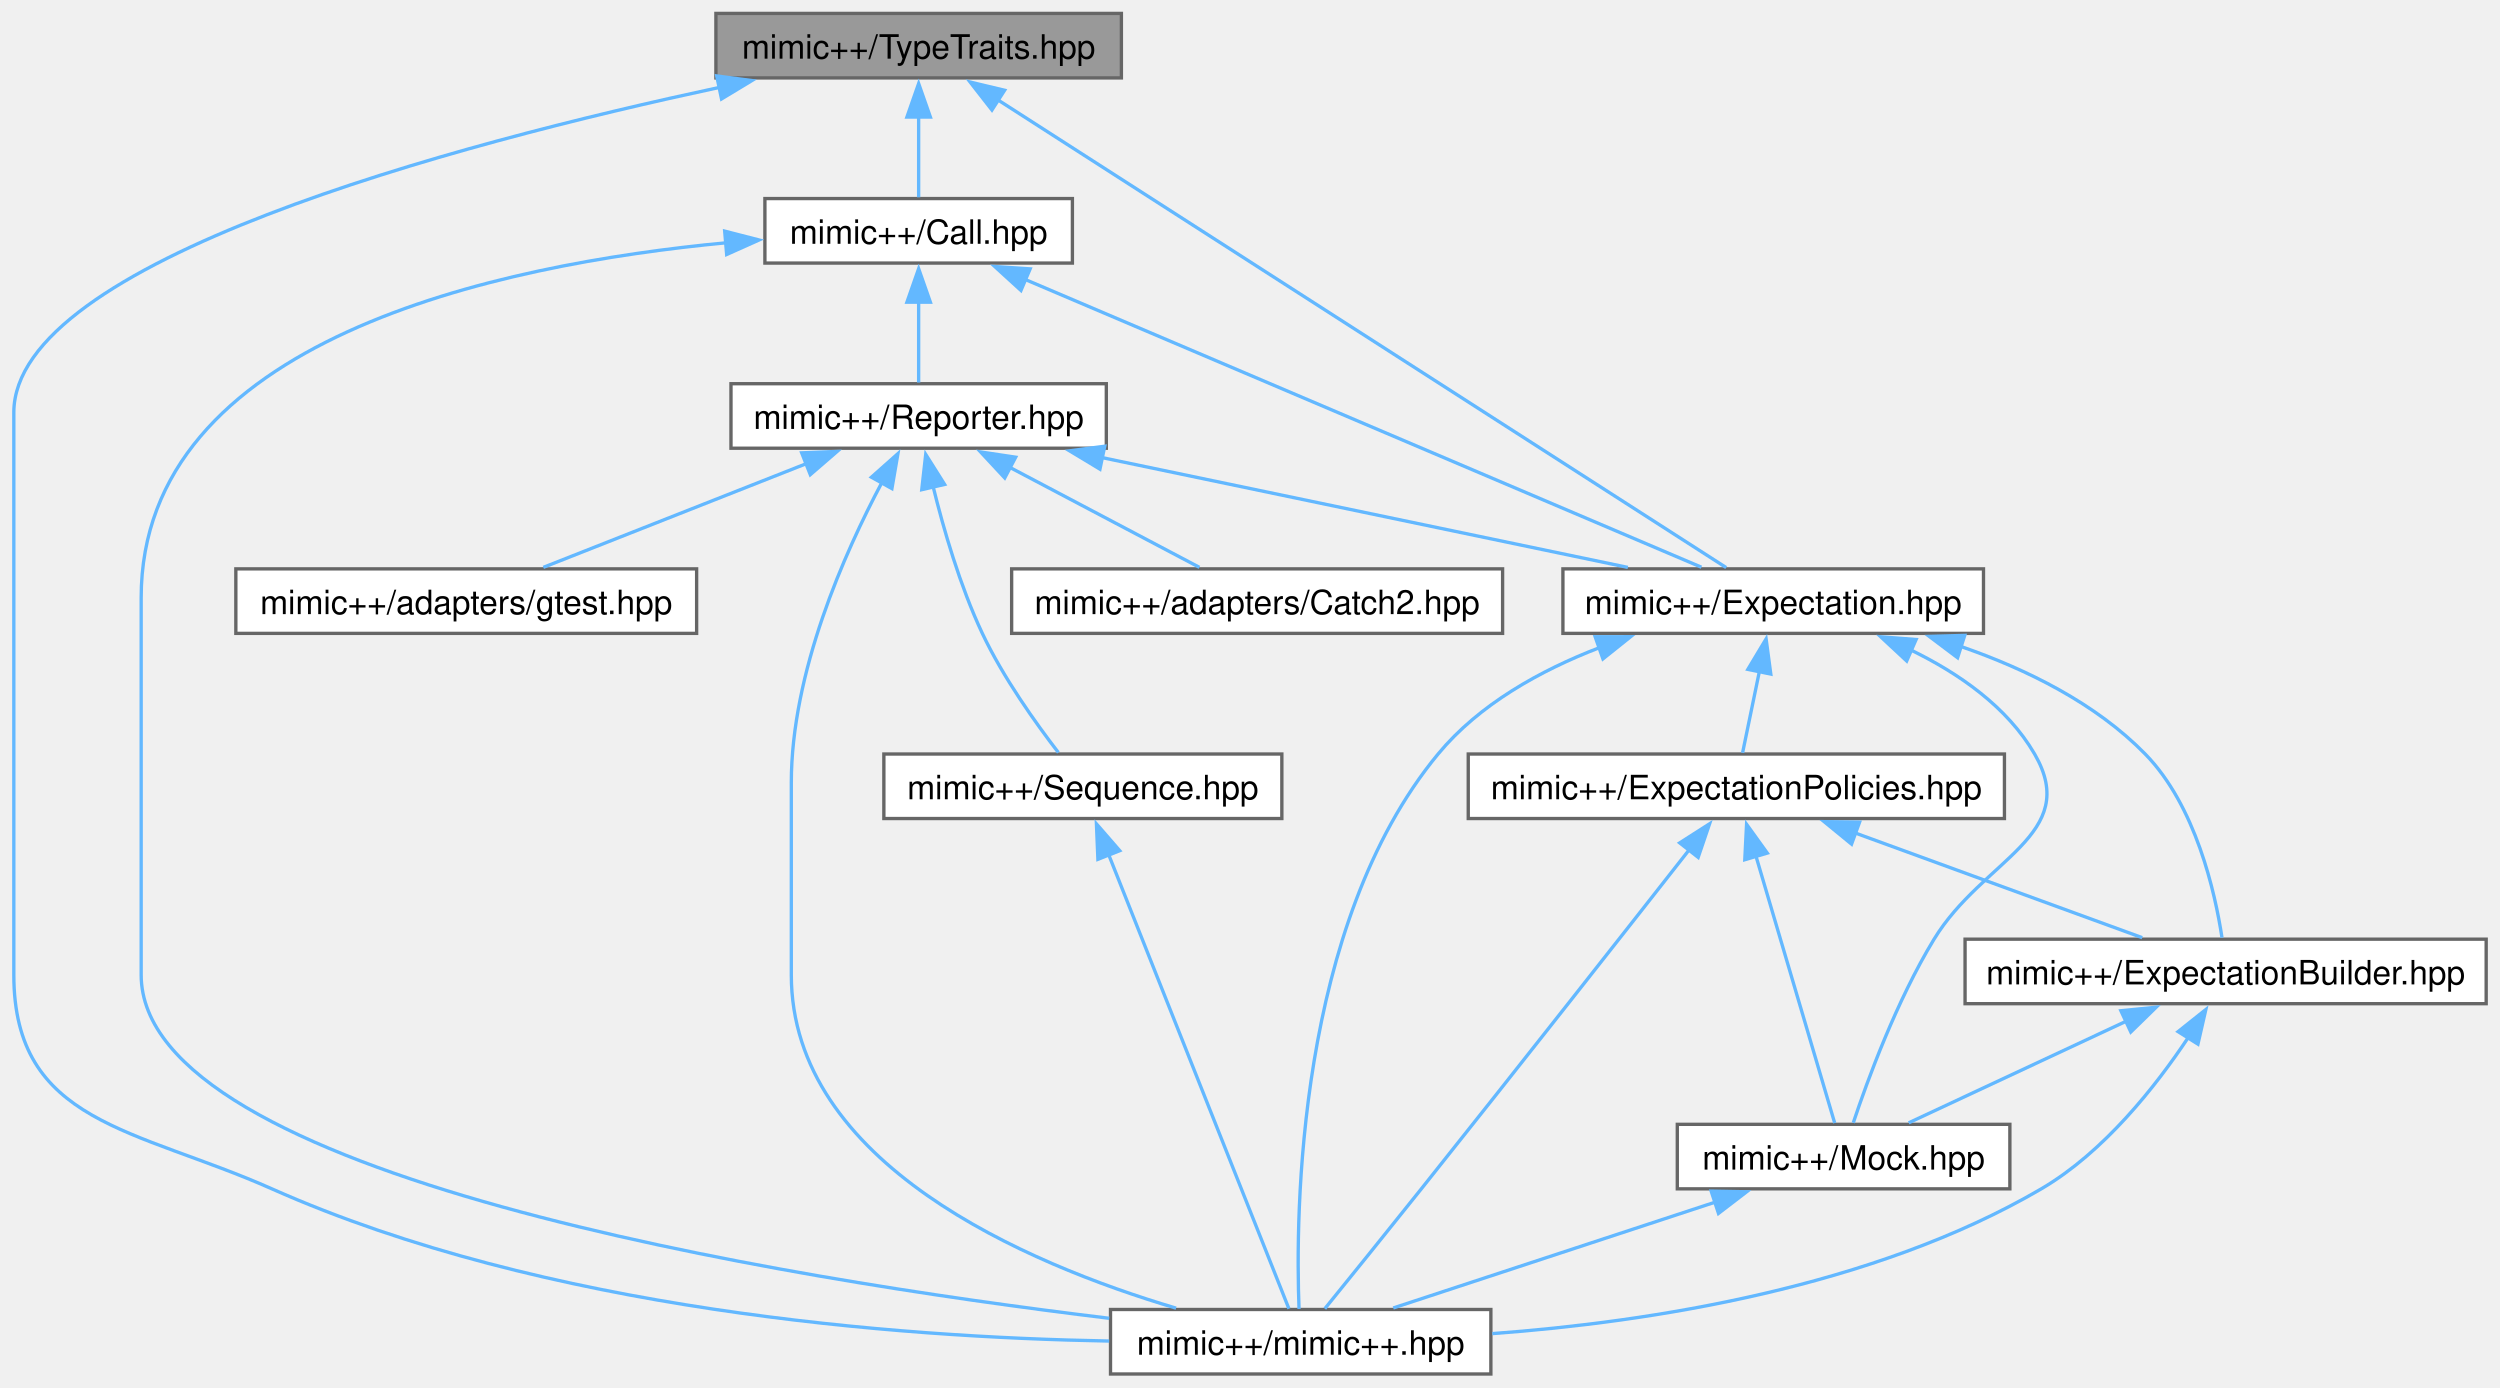
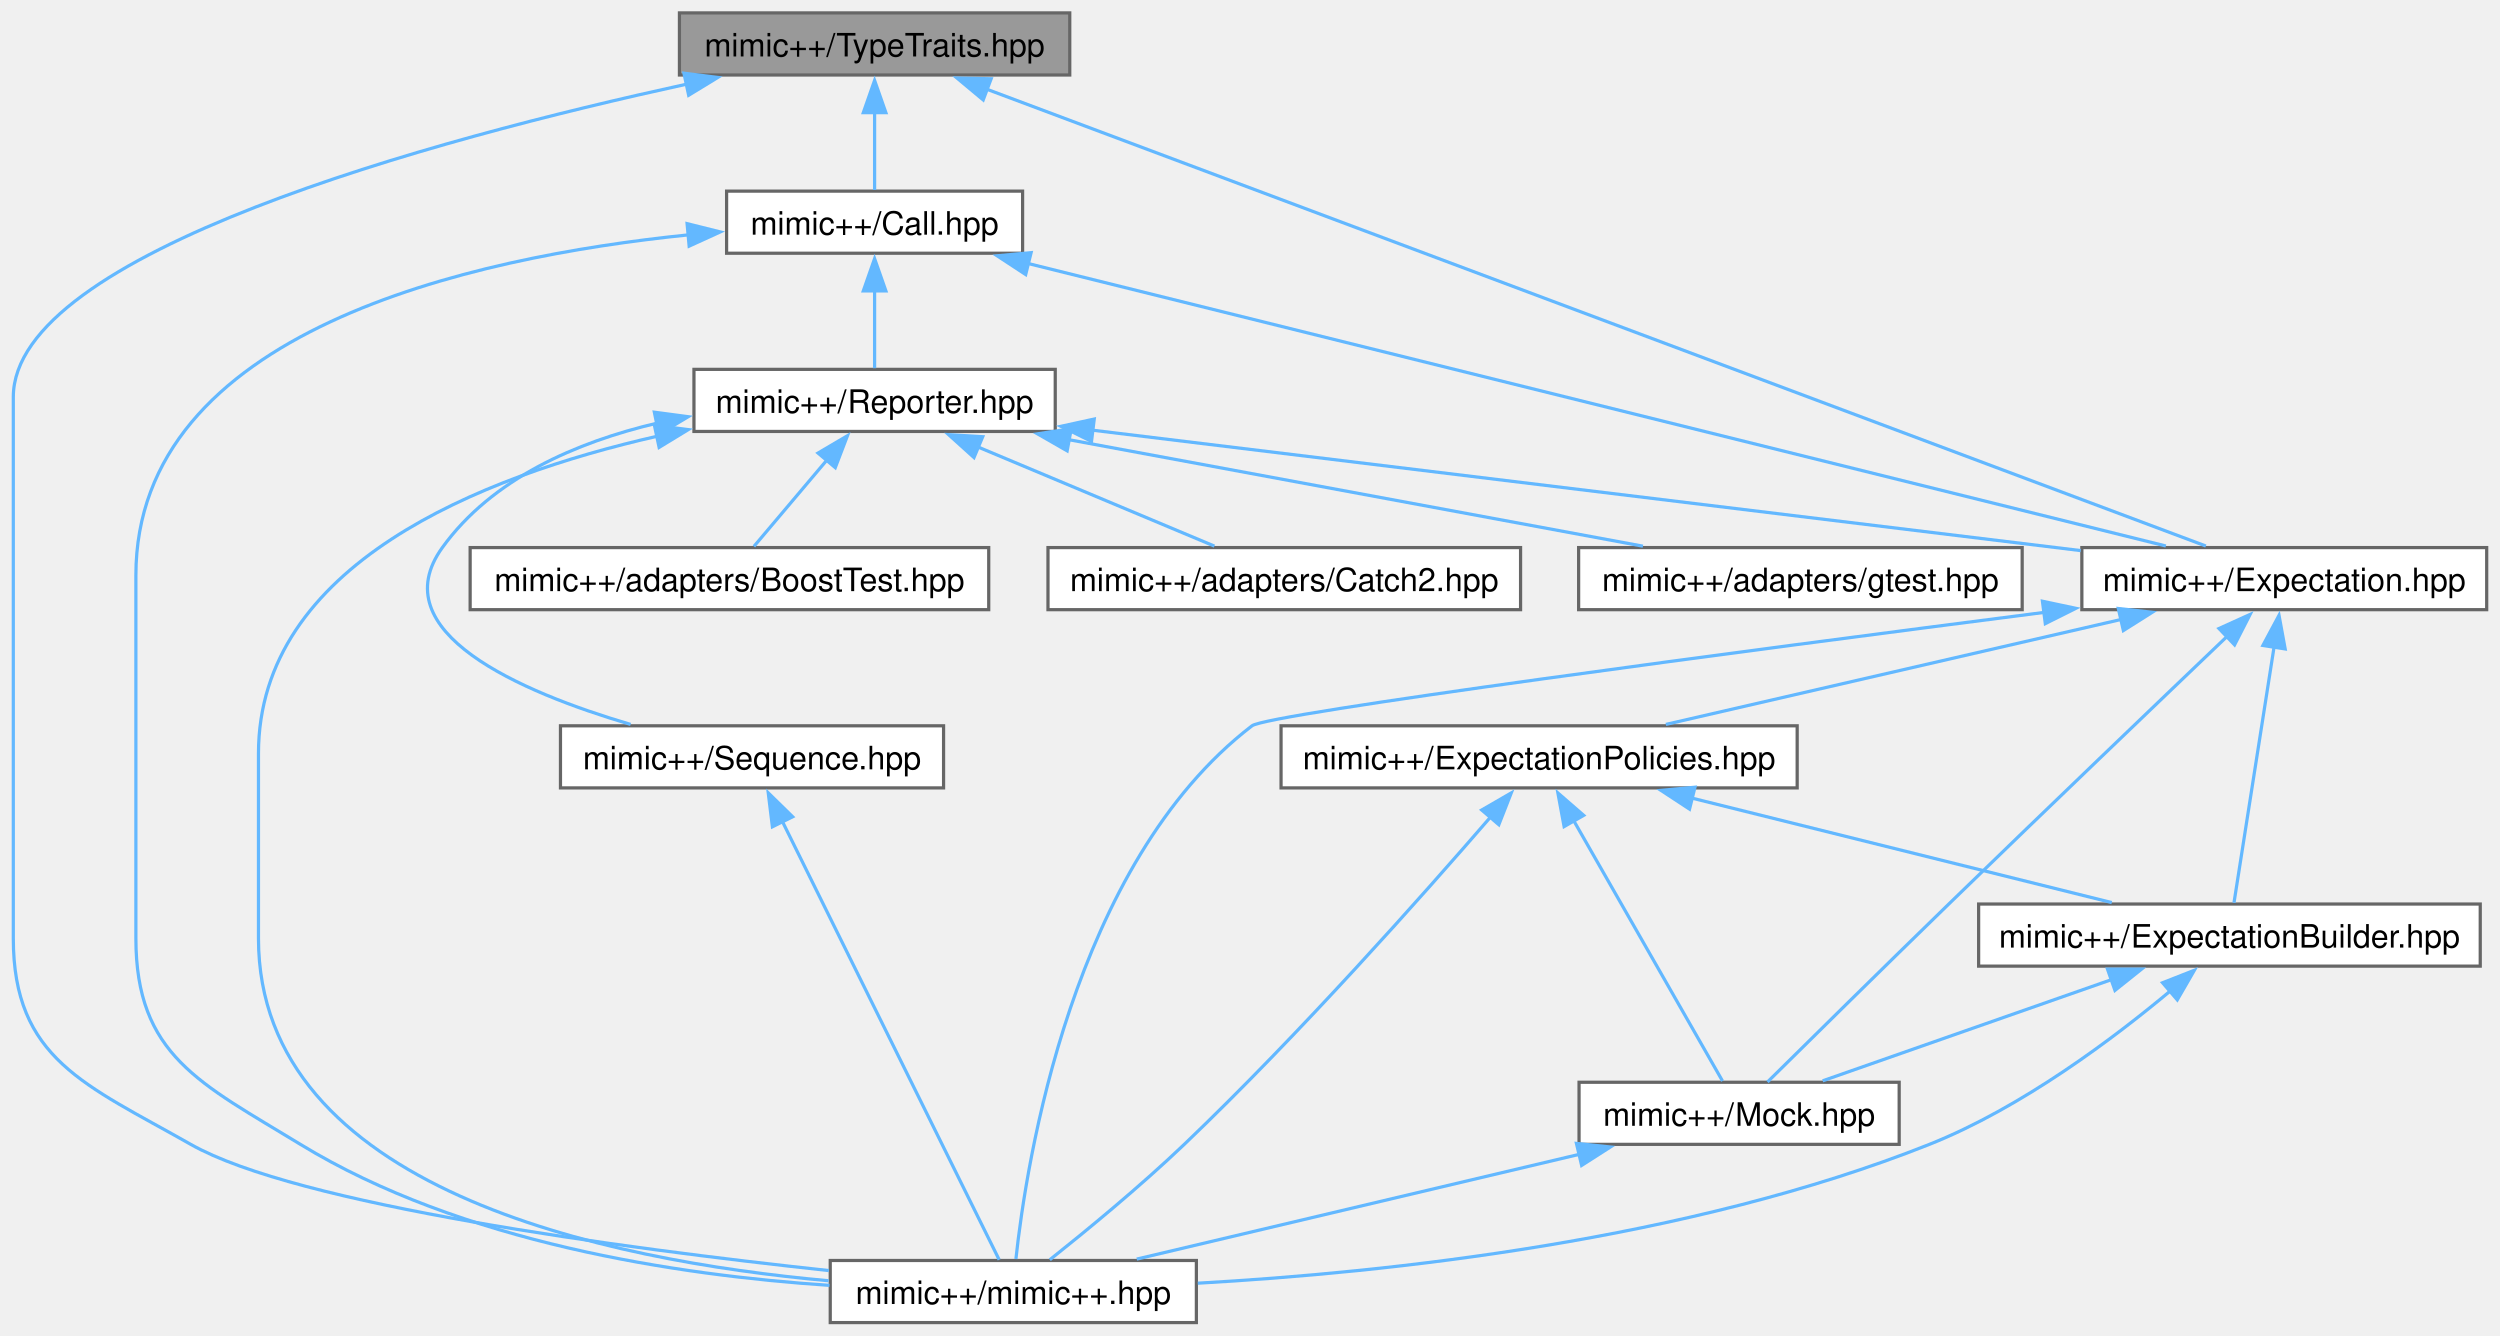
- <svg xmlns="http://www.w3.org/2000/svg" xmlns:xlink="http://www.w3.org/1999/xlink" width="746pt" height="414pt" viewBox="0.00 0.00 745.75 414.00">
+ <svg xmlns="http://www.w3.org/2000/svg" xmlns:xlink="http://www.w3.org/1999/xlink" width="775pt" height="414pt" viewBox="0.00 0.00 774.75 414.00">
  <g id="graph0" class="graph" transform="scale(1 1) rotate(0) translate(4 410)">
    <g id="Node000001" class="node">
      <g id="a_Node000001">
        <a xlink:title=" ">
-           <polygon fill="#999999" stroke="#666666" points="330.5,-406 209.5,-406 209.5,-386.75 330.5,-386.75 330.5,-406" />
-           <text text-anchor="middle" x="270" y="-392.5" font-family="Helvetica,sans-Serif" font-size="10.00">mimic++/TypeTraits.hpp</text>
+           <polygon fill="#999999" stroke="#666666" points="327.5,-406 206.5,-406 206.5,-386.75 327.5,-386.75 327.5,-406" />
+           <text text-anchor="middle" x="267" y="-392.5" font-family="Helvetica,sans-Serif" font-size="10.00">mimic++/TypeTraits.hpp</text>
        </a>
      </g>
    </g>
    <g id="Node000002" class="node">
      <g id="a_Node000002">
        <a xlink:href="../../dc/d44/_call_8hpp.html" target="_top" xlink:title=" ">
-           <polygon fill="white" stroke="#666666" points="315.88,-350.75 224.12,-350.75 224.12,-331.5 315.88,-331.5 315.88,-350.75" />
-           <text text-anchor="middle" x="270" y="-337.25" font-family="Helvetica,sans-Serif" font-size="10.00">mimic++/Call.hpp</text>
+           <polygon fill="white" stroke="#666666" points="312.88,-350.75 221.12,-350.75 221.12,-331.5 312.88,-331.5 312.88,-350.75" />
+           <text text-anchor="middle" x="267" y="-337.25" font-family="Helvetica,sans-Serif" font-size="10.00">mimic++/Call.hpp</text>
        </a>
      </g>
    </g>
    <g id="edge1_Node000001_Node000002" class="edge">
      <g id="a_edge1_Node000001_Node000002">
        <a xlink:title=" ">
-           <path fill="none" stroke="#63b8ff" d="M270,-375.13C270,-366.84 270,-357.67 270,-351.11" />
-           <polygon fill="#63b8ff" stroke="#63b8ff" points="266.5,-375.07 270,-385.07 273.5,-375.07 266.5,-375.07" />
+           <path fill="none" stroke="#63b8ff" d="M267,-375.13C267,-366.84 267,-357.67 267,-351.11" />
+           <polygon fill="#63b8ff" stroke="#63b8ff" points="263.5,-375.07 267,-385.07 270.5,-375.07 263.5,-375.07" />
        </a>
      </g>
    </g>
    <g id="Node000003" class="node">
      <g id="a_Node000003">
        <a xlink:href="../../d5/d8a/_expectation_8hpp.html" target="_top" xlink:title=" ">
-           <polygon fill="white" stroke="#666666" points="587.75,-240.25 462.25,-240.25 462.25,-221 587.75,-221 587.75,-240.25" />
-           <text text-anchor="middle" x="525" y="-226.75" font-family="Helvetica,sans-Serif" font-size="10.00">mimic++/Expectation.hpp</text>
-         </a>
-       </g>
-     </g>
-     <g id="edge21_Node000001_Node000003" class="edge">
-       <g id="a_edge21_Node000001_Node000003">
-         <a xlink:title=" ">
-           <path fill="none" stroke="#63b8ff" d="M293.48,-380.3C345.52,-346.88 469.23,-267.44 510.97,-240.63" />
-           <polygon fill="#63b8ff" stroke="#63b8ff" points="291.87,-377.17 285.35,-385.52 295.65,-383.06 291.87,-377.17" />
+           <polygon fill="white" stroke="#666666" points="766.75,-240.25 641.25,-240.25 641.25,-221 766.75,-221 766.75,-240.25" />
+           <text text-anchor="middle" x="704" y="-226.75" font-family="Helvetica,sans-Serif" font-size="10.00">mimic++/Expectation.hpp</text>
+         </a>
+       </g>
+     </g>
+     <g id="edge22_Node000001_Node000003" class="edge">
+       <g id="a_edge22_Node000001_Node000003">
+         <a xlink:title=" ">
+           <path fill="none" stroke="#63b8ff" d="M301.81,-382.33C387.39,-350.26 606.4,-268.2 679.69,-240.73" />
+           <polygon fill="#63b8ff" stroke="#63b8ff" points="300.67,-379.02 292.53,-385.81 303.13,-385.58 300.67,-379.02" />
        </a>
      </g>
    </g>
    <g id="Node000006" class="node">
      <g id="a_Node000006">
        <a xlink:href="../../d0/db9/mimic_09_09_8hpp.html" target="_top" xlink:title=" ">
-           <polygon fill="white" stroke="#666666" points="440.75,-19.25 327.25,-19.25 327.25,0 440.75,0 440.75,-19.25" />
-           <text text-anchor="middle" x="384" y="-5.75" font-family="Helvetica,sans-Serif" font-size="10.00">mimic++/mimic++.hpp</text>
-         </a>
-       </g>
-     </g>
-     <g id="edge22_Node000001_Node000006" class="edge">
-       <g id="a_edge22_Node000001_Node000006">
-         <a xlink:title=" ">
-           <path fill="none" stroke="#63b8ff" d="M210.88,-383.99C131.41,-366.96 0,-331.99 0,-286.88 0,-286.88 0,-286.88 0,-119.12 0,-74.66 36.37,-73.32 77,-55.25 158.57,-18.98 263.21,-10.97 326.85,-9.83" />
-           <polygon fill="#63b8ff" stroke="#63b8ff" points="209.74,-387.33 220.25,-385.96 211.18,-380.48 209.74,-387.33" />
+           <polygon fill="white" stroke="#666666" points="366.75,-19.25 253.25,-19.25 253.25,0 366.75,0 366.75,-19.25" />
+           <text text-anchor="middle" x="310" y="-5.75" font-family="Helvetica,sans-Serif" font-size="10.00">mimic++/mimic++.hpp</text>
+         </a>
+       </g>
+     </g>
+     <g id="edge23_Node000001_Node000006" class="edge">
+       <g id="a_edge23_Node000001_Node000006">
+         <a xlink:title=" ">
+           <path fill="none" stroke="#63b8ff" d="M208.68,-383.9C130.12,-366.75 0,-331.58 0,-286.88 0,-286.88 0,-286.88 0,-119.12 0,-81.66 22.43,-73.75 55,-55.25 87.97,-36.52 188.28,-23.09 252.82,-16.12" />
+           <polygon fill="#63b8ff" stroke="#63b8ff" points="207.89,-387.31 218.4,-385.99 209.36,-380.47 207.89,-387.31" />
        </a>
      </g>
    </g>
    <g id="edge2_Node000002_Node000003" class="edge">
      <g id="a_edge2_Node000002_Node000003">
        <a xlink:title=" ">
-           <path fill="none" stroke="#63b8ff" d="M301.73,-326.63C354.43,-304.2 458.66,-259.85 503.58,-240.74" />
-           <polygon fill="#63b8ff" stroke="#63b8ff" points="300.53,-323.33 292.7,-330.47 303.27,-329.77 300.53,-323.33" />
-         </a>
-       </g>
-     </g>
-     <g id="edge20_Node000002_Node000006" class="edge">
-       <g id="a_edge20_Node000002_Node000006">
-         <a xlink:title=" ">
-           <path fill="none" stroke="#63b8ff" d="M212.79,-337.58C144.09,-331.08 38,-308.6 38,-231.62 38,-231.62 38,-231.62 38,-119.12 38,-59.32 228.59,-28.52 326.87,-16.62" />
-           <polygon fill="#63b8ff" stroke="#63b8ff" points="212.12,-341.03 222.38,-338.39 212.71,-334.06 212.12,-341.03" />
+           <path fill="none" stroke="#63b8ff" d="M314.47,-328.34C402.28,-306.54 588.3,-260.35 667.29,-240.74" />
+           <polygon fill="#63b8ff" stroke="#63b8ff" points="313.84,-324.89 304.98,-330.7 315.52,-331.68 313.84,-324.89" />
+         </a>
+       </g>
+     </g>
+     <g id="edge21_Node000002_Node000006" class="edge">
+       <g id="a_edge21_Node000002_Node000006">
+         <a xlink:title=" ">
+           <path fill="none" stroke="#63b8ff" d="M209.27,-337.19C141.43,-330.27 38,-307.31 38,-231.62 38,-231.62 38,-231.62 38,-119.12 38,-82.8 57.99,-74.18 89,-55.25 138.95,-24.76 205.93,-14.66 253.01,-11.54" />
+           <polygon fill="#63b8ff" stroke="#63b8ff" points="208.87,-340.67 219.15,-338.1 209.51,-333.7 208.87,-340.67" />
        </a>
      </g>
    </g>
    <g id="Node000008" class="node">
      <g id="a_Node000008">
        <a xlink:href="../../da/dd9/_reporter_8hpp.html" target="_top" xlink:title=" ">
-           <polygon fill="white" stroke="#666666" points="326,-295.5 214,-295.5 214,-276.25 326,-276.25 326,-295.5" />
-           <text text-anchor="middle" x="270" y="-282" font-family="Helvetica,sans-Serif" font-size="10.00">mimic++/Reporter.hpp</text>
+           <polygon fill="white" stroke="#666666" points="323,-295.5 211,-295.5 211,-276.25 323,-276.25 323,-295.5" />
+           <text text-anchor="middle" x="267" y="-282" font-family="Helvetica,sans-Serif" font-size="10.00">mimic++/Reporter.hpp</text>
        </a>
      </g>
    </g>
    <g id="edge13_Node000002_Node000008" class="edge">
      <g id="a_edge13_Node000002_Node000008">
        <a xlink:title=" ">
-           <path fill="none" stroke="#63b8ff" d="M270,-319.88C270,-311.59 270,-302.42 270,-295.86" />
-           <polygon fill="#63b8ff" stroke="#63b8ff" points="266.5,-319.82 270,-329.82 273.5,-319.82 266.5,-319.82" />
+           <path fill="none" stroke="#63b8ff" d="M267,-319.88C267,-311.59 267,-302.42 267,-295.86" />
+           <polygon fill="#63b8ff" stroke="#63b8ff" points="263.5,-319.82 267,-329.82 270.5,-319.82 263.5,-319.82" />
        </a>
      </g>
    </g>
    <g id="Node000004" class="node">
      <g id="a_Node000004">
        <a xlink:href="../../d2/d4f/_expectation_builder_8hpp.html" target="_top" xlink:title=" ">
-           <polygon fill="white" stroke="#666666" points="737.75,-129.75 582.25,-129.75 582.25,-110.5 737.75,-110.5 737.75,-129.75" />
-           <text text-anchor="middle" x="660" y="-116.25" font-family="Helvetica,sans-Serif" font-size="10.00">mimic++/ExpectationBuilder.hpp</text>
+           <polygon fill="white" stroke="#666666" points="764.75,-129.75 609.25,-129.75 609.25,-110.5 764.75,-110.5 764.75,-129.75" />
+           <text text-anchor="middle" x="687" y="-116.25" font-family="Helvetica,sans-Serif" font-size="10.00">mimic++/ExpectationBuilder.hpp</text>
        </a>
      </g>
    </g>
    <g id="edge3_Node000003_Node000004" class="edge">
      <g id="a_edge3_Node000003_Node000004">
        <a xlink:title=" ">
-           <path fill="none" stroke="#63b8ff" d="M581.08,-217.06C600.55,-210.32 621.19,-200.16 636,-185 651.07,-169.58 656.84,-143.8 658.92,-130.19" />
-           <polygon fill="#63b8ff" stroke="#63b8ff" points="580.02,-213.73 571.56,-220.1 582.15,-220.4 580.02,-213.73" />
+           <path fill="none" stroke="#63b8ff" d="M700.86,-209.6C697.15,-185.9 691.13,-147.47 688.41,-130.13" />
+           <polygon fill="#63b8ff" stroke="#63b8ff" points="697.37,-209.91 702.37,-219.25 704.28,-208.83 697.37,-209.91" />
        </a>
      </g>
    </g>
    <g id="Node000005" class="node">
      <g id="a_Node000005">
        <a xlink:href="../../d5/dc5/_mock_8hpp.html" target="_top" xlink:title=" ">
-           <polygon fill="white" stroke="#666666" points="595.62,-74.5 496.38,-74.5 496.38,-55.25 595.62,-55.25 595.62,-74.5" />
-           <text text-anchor="middle" x="546" y="-61" font-family="Helvetica,sans-Serif" font-size="10.00">mimic++/Mock.hpp</text>
+           <polygon fill="white" stroke="#666666" points="584.62,-74.5 485.38,-74.5 485.38,-55.25 584.62,-55.25 584.62,-74.5" />
+           <text text-anchor="middle" x="535" y="-61" font-family="Helvetica,sans-Serif" font-size="10.00">mimic++/Mock.hpp</text>
        </a>
      </g>
    </g>
    <g id="edge11_Node000003_Node000005" class="edge">
      <g id="a_edge11_Node000003_Node000005">
        <a xlink:title=" ">
-           <path fill="none" stroke="#63b8ff" d="M565.98,-216.08C580.29,-209.15 594.81,-199.12 603,-185 617.02,-160.83 587.54,-153.61 573,-129.75 561.85,-111.45 553.15,-87.72 548.89,-74.95" />
-           <polygon fill="#63b8ff" stroke="#63b8ff" points="564.83,-212.76 557.08,-219.98 567.64,-219.17 564.83,-212.76" />
+           <path fill="none" stroke="#63b8ff" d="M686.32,-212.76C665.58,-192.96 630.19,-159.08 600,-129.75 579.8,-110.13 556.27,-86.91 543.8,-74.59" />
+           <polygon fill="#63b8ff" stroke="#63b8ff" points="683.76,-215.16 693.41,-219.53 688.59,-210.09 683.76,-215.16" />
        </a>
      </g>
    </g>
    <g id="edge12_Node000003_Node000006" class="edge">
      <g id="a_edge12_Node000003_Node000006">
        <a xlink:title=" ">
-           <path fill="none" stroke="#63b8ff" d="M473.1,-216.72C455.54,-209.95 437.29,-199.86 425,-185 382.78,-133.95 382.43,-47.14 383.51,-19.41" />
-           <polygon fill="#63b8ff" stroke="#63b8ff" points="471.87,-219.99 482.46,-220.01 474.19,-213.39 471.87,-219.99" />
+           <path fill="none" stroke="#63b8ff" d="M629.55,-220.16C536.54,-208.2 388.87,-188.73 384,-185 328.14,-142.18 313.96,-49.1 310.81,-19.71" />
+           <polygon fill="#63b8ff" stroke="#63b8ff" points="629.03,-223.62 639.39,-221.42 629.92,-216.68 629.03,-223.62" />
        </a>
      </g>
    </g>
    <g id="Node000007" class="node">
      <g id="a_Node000007">
        <a xlink:href="../../d8/de5/_expectation_policies_8hpp.html" target="_top" xlink:title=" ">
-           <polygon fill="white" stroke="#666666" points="594,-185 434,-185 434,-165.75 594,-165.75 594,-185" />
-           <text text-anchor="middle" x="514" y="-171.5" font-family="Helvetica,sans-Serif" font-size="10.00">mimic++/ExpectationPolicies.hpp</text>
+           <polygon fill="white" stroke="#666666" points="553,-185 393,-185 393,-165.75 553,-165.75 553,-185" />
+           <text text-anchor="middle" x="473" y="-171.5" font-family="Helvetica,sans-Serif" font-size="10.00">mimic++/ExpectationPolicies.hpp</text>
        </a>
      </g>
    </g>
    <g id="edge7_Node000003_Node000007" class="edge">
      <g id="a_edge7_Node000003_Node000007">
        <a xlink:title=" ">
-           <path fill="none" stroke="#63b8ff" d="M520.88,-209.67C519.15,-201.3 517.23,-192 515.86,-185.36" />
-           <polygon fill="#63b8ff" stroke="#63b8ff" points="517.43,-210.26 522.88,-219.35 524.28,-208.85 517.43,-210.26" />
+           <path fill="none" stroke="#63b8ff" d="M653.34,-217.95C610.9,-208.16 551.18,-194.4 512.29,-185.43" />
+           <polygon fill="#63b8ff" stroke="#63b8ff" points="652.55,-221.36 663.08,-220.19 654.12,-214.53 652.55,-221.36" />
        </a>
      </g>
    </g>
    <g id="edge4_Node000004_Node000005" class="edge">
      <g id="a_edge4_Node000004_Node000005">
        <a xlink:title=" ">
-           <path fill="none" stroke="#63b8ff" d="M630.31,-105.26C609.85,-95.7 583.23,-83.27 565.43,-74.95" />
-           <polygon fill="#63b8ff" stroke="#63b8ff" points="628.75,-108.39 639.29,-109.45 631.71,-102.05 628.75,-108.39" />
+           <path fill="none" stroke="#63b8ff" d="M650.4,-106.3C622.76,-96.62 585.52,-83.57 560.91,-74.95" />
+           <polygon fill="#63b8ff" stroke="#63b8ff" points="649.19,-109.59 659.79,-109.59 651.51,-102.98 649.19,-109.59" />
        </a>
      </g>
    </g>
    <g id="edge6_Node000004_Node000006" class="edge">
      <g id="a_edge6_Node000004_Node000006">
        <a xlink:title=" ">
-           <path fill="none" stroke="#63b8ff" d="M648.89,-100.47C639.17,-85.85 623.7,-66.2 605,-55.25 554.67,-25.79 488.06,-15.5 441.17,-12.05" />
-           <polygon fill="#63b8ff" stroke="#63b8ff" points="645.81,-102.16 654.1,-108.76 651.74,-98.43 645.81,-102.16" />
+           <path fill="none" stroke="#63b8ff" d="M669.03,-103.11C651.27,-88.22 622.67,-66.66 594,-55.25 519.23,-25.48 425.97,-15.51 367.19,-12.21" />
+           <polygon fill="#63b8ff" stroke="#63b8ff" points="666.27,-105.35 676.13,-109.22 670.83,-100.04 666.27,-105.35" />
        </a>
      </g>
    </g>
    <g id="edge5_Node000005_Node000006" class="edge">
      <g id="a_edge5_Node000005_Node000006">
        <a xlink:title=" ">
-           <path fill="none" stroke="#63b8ff" d="M507.77,-51.31C478.24,-41.6 438.08,-28.4 411.62,-19.7" />
-           <polygon fill="#63b8ff" stroke="#63b8ff" points="506.49,-54.57 517.08,-54.37 508.67,-47.92 506.49,-54.57" />
+           <path fill="none" stroke="#63b8ff" d="M485.39,-52.14C444.07,-42.36 386.07,-28.63 348.26,-19.68" />
+           <polygon fill="#63b8ff" stroke="#63b8ff" points="484.57,-55.54 495.1,-54.43 486.18,-48.72 484.57,-55.54" />
        </a>
      </g>
    </g>
    <g id="edge8_Node000007_Node000004" class="edge">
      <g id="a_edge8_Node000007_Node000004">
        <a xlink:title=" ">
-           <path fill="none" stroke="#63b8ff" d="M549.51,-161.42C576.02,-151.75 611.58,-138.79 635.11,-130.2" />
-           <polygon fill="#63b8ff" stroke="#63b8ff" points="548.38,-158.11 540.19,-164.82 550.78,-164.68 548.38,-158.11" />
+           <path fill="none" stroke="#63b8ff" d="M520.43,-162.57C559.69,-152.8 614.64,-139.13 650.52,-130.2" />
+           <polygon fill="#63b8ff" stroke="#63b8ff" points="519.63,-159.17 510.77,-164.98 521.32,-165.96 519.63,-159.17" />
        </a>
      </g>
    </g>
    <g id="edge9_Node000007_Node000005" class="edge">
      <g id="a_edge9_Node000007_Node000005">
        <a xlink:title=" ">
-           <path fill="none" stroke="#63b8ff" d="M519.81,-154.68C526.79,-131.01 538.21,-92.3 543.35,-74.88" />
-           <polygon fill="#63b8ff" stroke="#63b8ff" points="516.52,-153.46 517.05,-164.04 523.23,-155.44 516.52,-153.46" />
+           <path fill="none" stroke="#63b8ff" d="M483.7,-155.65C497.17,-132.08 519.76,-92.54 529.86,-74.88" />
+           <polygon fill="#63b8ff" stroke="#63b8ff" points="480.75,-153.76 478.82,-164.18 486.82,-157.24 480.75,-153.76" />
        </a>
      </g>
    </g>
    <g id="edge10_Node000007_Node000006" class="edge">
      <g id="a_edge10_Node000007_Node000006">
        <a xlink:title=" ">
-           <path fill="none" stroke="#63b8ff" d="M500.08,-156.62C481.79,-133.3 448.61,-91.11 420,-55.25 410.07,-42.8 398.49,-28.48 391.2,-19.49" />
-           <polygon fill="#63b8ff" stroke="#63b8ff" points="497.1,-158.48 506.02,-164.19 502.61,-154.16 497.1,-158.48" />
+           <path fill="none" stroke="#63b8ff" d="M457.91,-156.68C437.29,-132.84 398.78,-89.43 363,-55.25 349.26,-42.12 332.29,-28.2 321.31,-19.47" />
+           <polygon fill="#63b8ff" stroke="#63b8ff" points="455.2,-158.9 464.37,-164.2 460.51,-154.34 455.2,-158.9" />
        </a>
      </g>
    </g>
    <g id="edge14_Node000008_Node000003" class="edge">
      <g id="a_edge14_Node000008_Node000003">
        <a xlink:title=" ">
-           <path fill="none" stroke="#63b8ff" d="M324.72,-273.45C371.64,-263.65 438.33,-249.72 481.63,-240.68" />
-           <polygon fill="#63b8ff" stroke="#63b8ff" points="324.1,-270 315.03,-275.47 325.53,-276.85 324.1,-270" />
-         </a>
-       </g>
-     </g>
-     <g id="edge19_Node000008_Node000006" class="edge">
-       <g id="a_edge19_Node000008_Node000006">
-         <a xlink:title=" ">
-           <path fill="none" stroke="#63b8ff" d="M259.07,-266.09C247.84,-244.99 232,-209.37 232,-176.38 232,-176.38 232,-176.38 232,-119.12 232,-62.87 301.82,-33.03 346.82,-19.64" />
-           <polygon fill="#63b8ff" stroke="#63b8ff" points="255.9,-267.6 263.82,-274.64 262.02,-264.2 255.9,-267.6" />
+           <path fill="none" stroke="#63b8ff" d="M334.64,-276.63C418.25,-266.44 559.45,-249.24 640.91,-239.31" />
+           <polygon fill="#63b8ff" stroke="#63b8ff" points="334.24,-273.16 324.74,-277.84 335.09,-280.1 334.24,-273.16" />
+         </a>
+       </g>
+     </g>
+     <g id="edge20_Node000008_Node000006" class="edge">
+       <g id="a_edge20_Node000008_Node000006">
+         <a xlink:title=" ">
+           <path fill="none" stroke="#63b8ff" d="M199.58,-274.76C144.61,-262.24 76,-234.89 76,-176.38 76,-176.38 76,-176.38 76,-119.12 76,-41.43 183.48,-19.21 252.76,-12.96" />
+           <polygon fill="#63b8ff" stroke="#63b8ff" points="198.74,-278.16 209.25,-276.82 200.2,-271.31 198.74,-278.16" />
        </a>
      </g>
    </g>
    <g id="Node000009" class="node">
      <g id="a_Node000009">
        <a xlink:href="../../d8/de4/_sequence_8hpp.html" target="_top" xlink:title=" ">
-           <polygon fill="white" stroke="#666666" points="378.38,-185 259.62,-185 259.62,-165.75 378.38,-165.75 378.38,-185" />
-           <text text-anchor="middle" x="319" y="-171.5" font-family="Helvetica,sans-Serif" font-size="10.00">mimic++/Sequence.hpp</text>
+           <polygon fill="white" stroke="#666666" points="288.38,-185 169.62,-185 169.62,-165.75 288.38,-165.75 288.38,-185" />
+           <text text-anchor="middle" x="229" y="-171.5" font-family="Helvetica,sans-Serif" font-size="10.00">mimic++/Sequence.hpp</text>
        </a>
      </g>
    </g>
    <g id="edge15_Node000008_Node000009" class="edge">
      <g id="a_edge15_Node000008_Node000009">
        <a xlink:title=" ">
-           <path fill="none" stroke="#63b8ff" d="M274.27,-264.99C277.43,-252.09 282.35,-235.12 289,-221 295.21,-207.83 304.99,-194.14 311.69,-185.45" />
-           <polygon fill="#63b8ff" stroke="#63b8ff" points="270.93,-263.88 272.11,-274.41 277.75,-265.45 270.93,-263.88" />
+           <path fill="none" stroke="#63b8ff" d="M199.66,-278.85C174.55,-272.94 148.43,-261.65 133,-240.25 114.15,-214.11 156.98,-195.58 191.36,-185.43" />
+           <polygon fill="#63b8ff" stroke="#63b8ff" points="198.72,-282.22 209.22,-280.82 200.13,-275.37 198.72,-282.22" />
        </a>
      </g>
    </g>
    <g id="Node000010" class="node">
      <g id="a_Node000010">
-         <a xlink:href="../../d3/d04/_catch2_8hpp.html" target="_top" xlink:title=" ">
-           <polygon fill="white" stroke="#666666" points="444.25,-240.25 297.75,-240.25 297.75,-221 444.25,-221 444.25,-240.25" />
-           <text text-anchor="middle" x="371" y="-226.75" font-family="Helvetica,sans-Serif" font-size="10.00">mimic++/adapters/Catch2.hpp</text>
+         <a xlink:href="../../d9/d42/_boost_test_8hpp.html" target="_top" xlink:title=" ">
+           <polygon fill="white" stroke="#666666" points="302.38,-240.25 141.62,-240.25 141.62,-221 302.38,-221 302.38,-240.25" />
+           <text text-anchor="middle" x="222" y="-226.75" font-family="Helvetica,sans-Serif" font-size="10.00">mimic++/adapters/BoostTest.hpp</text>
        </a>
      </g>
    </g>
    <g id="edge17_Node000008_Node000010" class="edge">
      <g id="a_edge17_Node000008_Node000010">
        <a xlink:title=" ">
-           <path fill="none" stroke="#63b8ff" d="M297.31,-270.48C315.3,-260.99 338.3,-248.86 353.78,-240.7" />
-           <polygon fill="#63b8ff" stroke="#63b8ff" points="295.69,-267.38 288.47,-275.14 298.95,-273.57 295.69,-267.38" />
+           <path fill="none" stroke="#63b8ff" d="M252.32,-267.51C244.74,-258.53 235.79,-247.95 229.59,-240.61" />
+           <polygon fill="#63b8ff" stroke="#63b8ff" points="249.46,-269.55 258.59,-274.93 254.81,-265.03 249.46,-269.55" />
        </a>
      </g>
    </g>
    <g id="Node000011" class="node">
      <g id="a_Node000011">
-         <a xlink:href="../../d5/db1/gtest_8hpp.html" target="_top" xlink:title=" ">
-           <polygon fill="white" stroke="#666666" points="203.75,-240.25 66.25,-240.25 66.25,-221 203.75,-221 203.75,-240.25" />
-           <text text-anchor="middle" x="135" y="-226.75" font-family="Helvetica,sans-Serif" font-size="10.00">mimic++/adapters/gtest.hpp</text>
+         <a xlink:href="../../d3/d04/_catch2_8hpp.html" target="_top" xlink:title=" ">
+           <polygon fill="white" stroke="#666666" points="467.25,-240.25 320.75,-240.25 320.75,-221 467.25,-221 467.25,-240.25" />
+           <text text-anchor="middle" x="394" y="-226.75" font-family="Helvetica,sans-Serif" font-size="10.00">mimic++/adapters/Catch2.hpp</text>
        </a>
      </g>
    </g>
    <g id="edge18_Node000008_Node000011" class="edge">
      <g id="a_edge18_Node000008_Node000011">
        <a xlink:title=" ">
-           <path fill="none" stroke="#63b8ff" d="M236.51,-271.66C212.07,-262.02 179.58,-249.21 158.01,-240.7" />
-           <polygon fill="#63b8ff" stroke="#63b8ff" points="235.1,-274.87 245.69,-275.29 237.67,-268.36 235.1,-274.87" />
+           <path fill="none" stroke="#63b8ff" d="M299.13,-271.4C322.05,-261.79 352.25,-249.13 372.35,-240.7" />
+           <polygon fill="#63b8ff" stroke="#63b8ff" points="297.81,-268.16 289.94,-275.26 300.52,-274.62 297.81,-268.16" />
+         </a>
+       </g>
+     </g>
+     <g id="Node000012" class="node">
+       <g id="a_Node000012">
+         <a xlink:href="../../d5/db1/gtest_8hpp.html" target="_top" xlink:title=" ">
+           <polygon fill="white" stroke="#666666" points="622.75,-240.25 485.25,-240.25 485.25,-221 622.75,-221 622.75,-240.25" />
+           <text text-anchor="middle" x="554" y="-226.75" font-family="Helvetica,sans-Serif" font-size="10.00">mimic++/adapters/gtest.hpp</text>
+         </a>
+       </g>
+     </g>
+     <g id="edge19_Node000008_Node000012" class="edge">
+       <g id="a_edge19_Node000008_Node000012">
+         <a xlink:title=" ">
+           <path fill="none" stroke="#63b8ff" d="M327.26,-273.69C380.13,-263.89 456.04,-249.8 505.19,-240.68" />
+           <polygon fill="#63b8ff" stroke="#63b8ff" points="326.69,-270.24 317.5,-275.51 327.97,-277.12 326.69,-270.24" />
        </a>
      </g>
    </g>
    <g id="edge16_Node000009_Node000006" class="edge">
      <g id="a_edge16_Node000009_Node000006">
        <a xlink:title=" ">
-           <path fill="none" stroke="#63b8ff" d="M326.63,-155.16C340.72,-119.65 370.33,-45.07 380.49,-19.47" />
-           <polygon fill="#63b8ff" stroke="#63b8ff" points="323.49,-153.58 323.05,-164.16 330,-156.16 323.49,-153.58" />
+           <path fill="none" stroke="#63b8ff" d="M238.28,-155.62C255.75,-120.3 292.91,-45.18 305.62,-19.47" />
+           <polygon fill="#63b8ff" stroke="#63b8ff" points="235.32,-153.7 234.03,-164.21 241.6,-156.8 235.32,-153.7" />
        </a>
      </g>
    </g>
  </g>
</svg>
